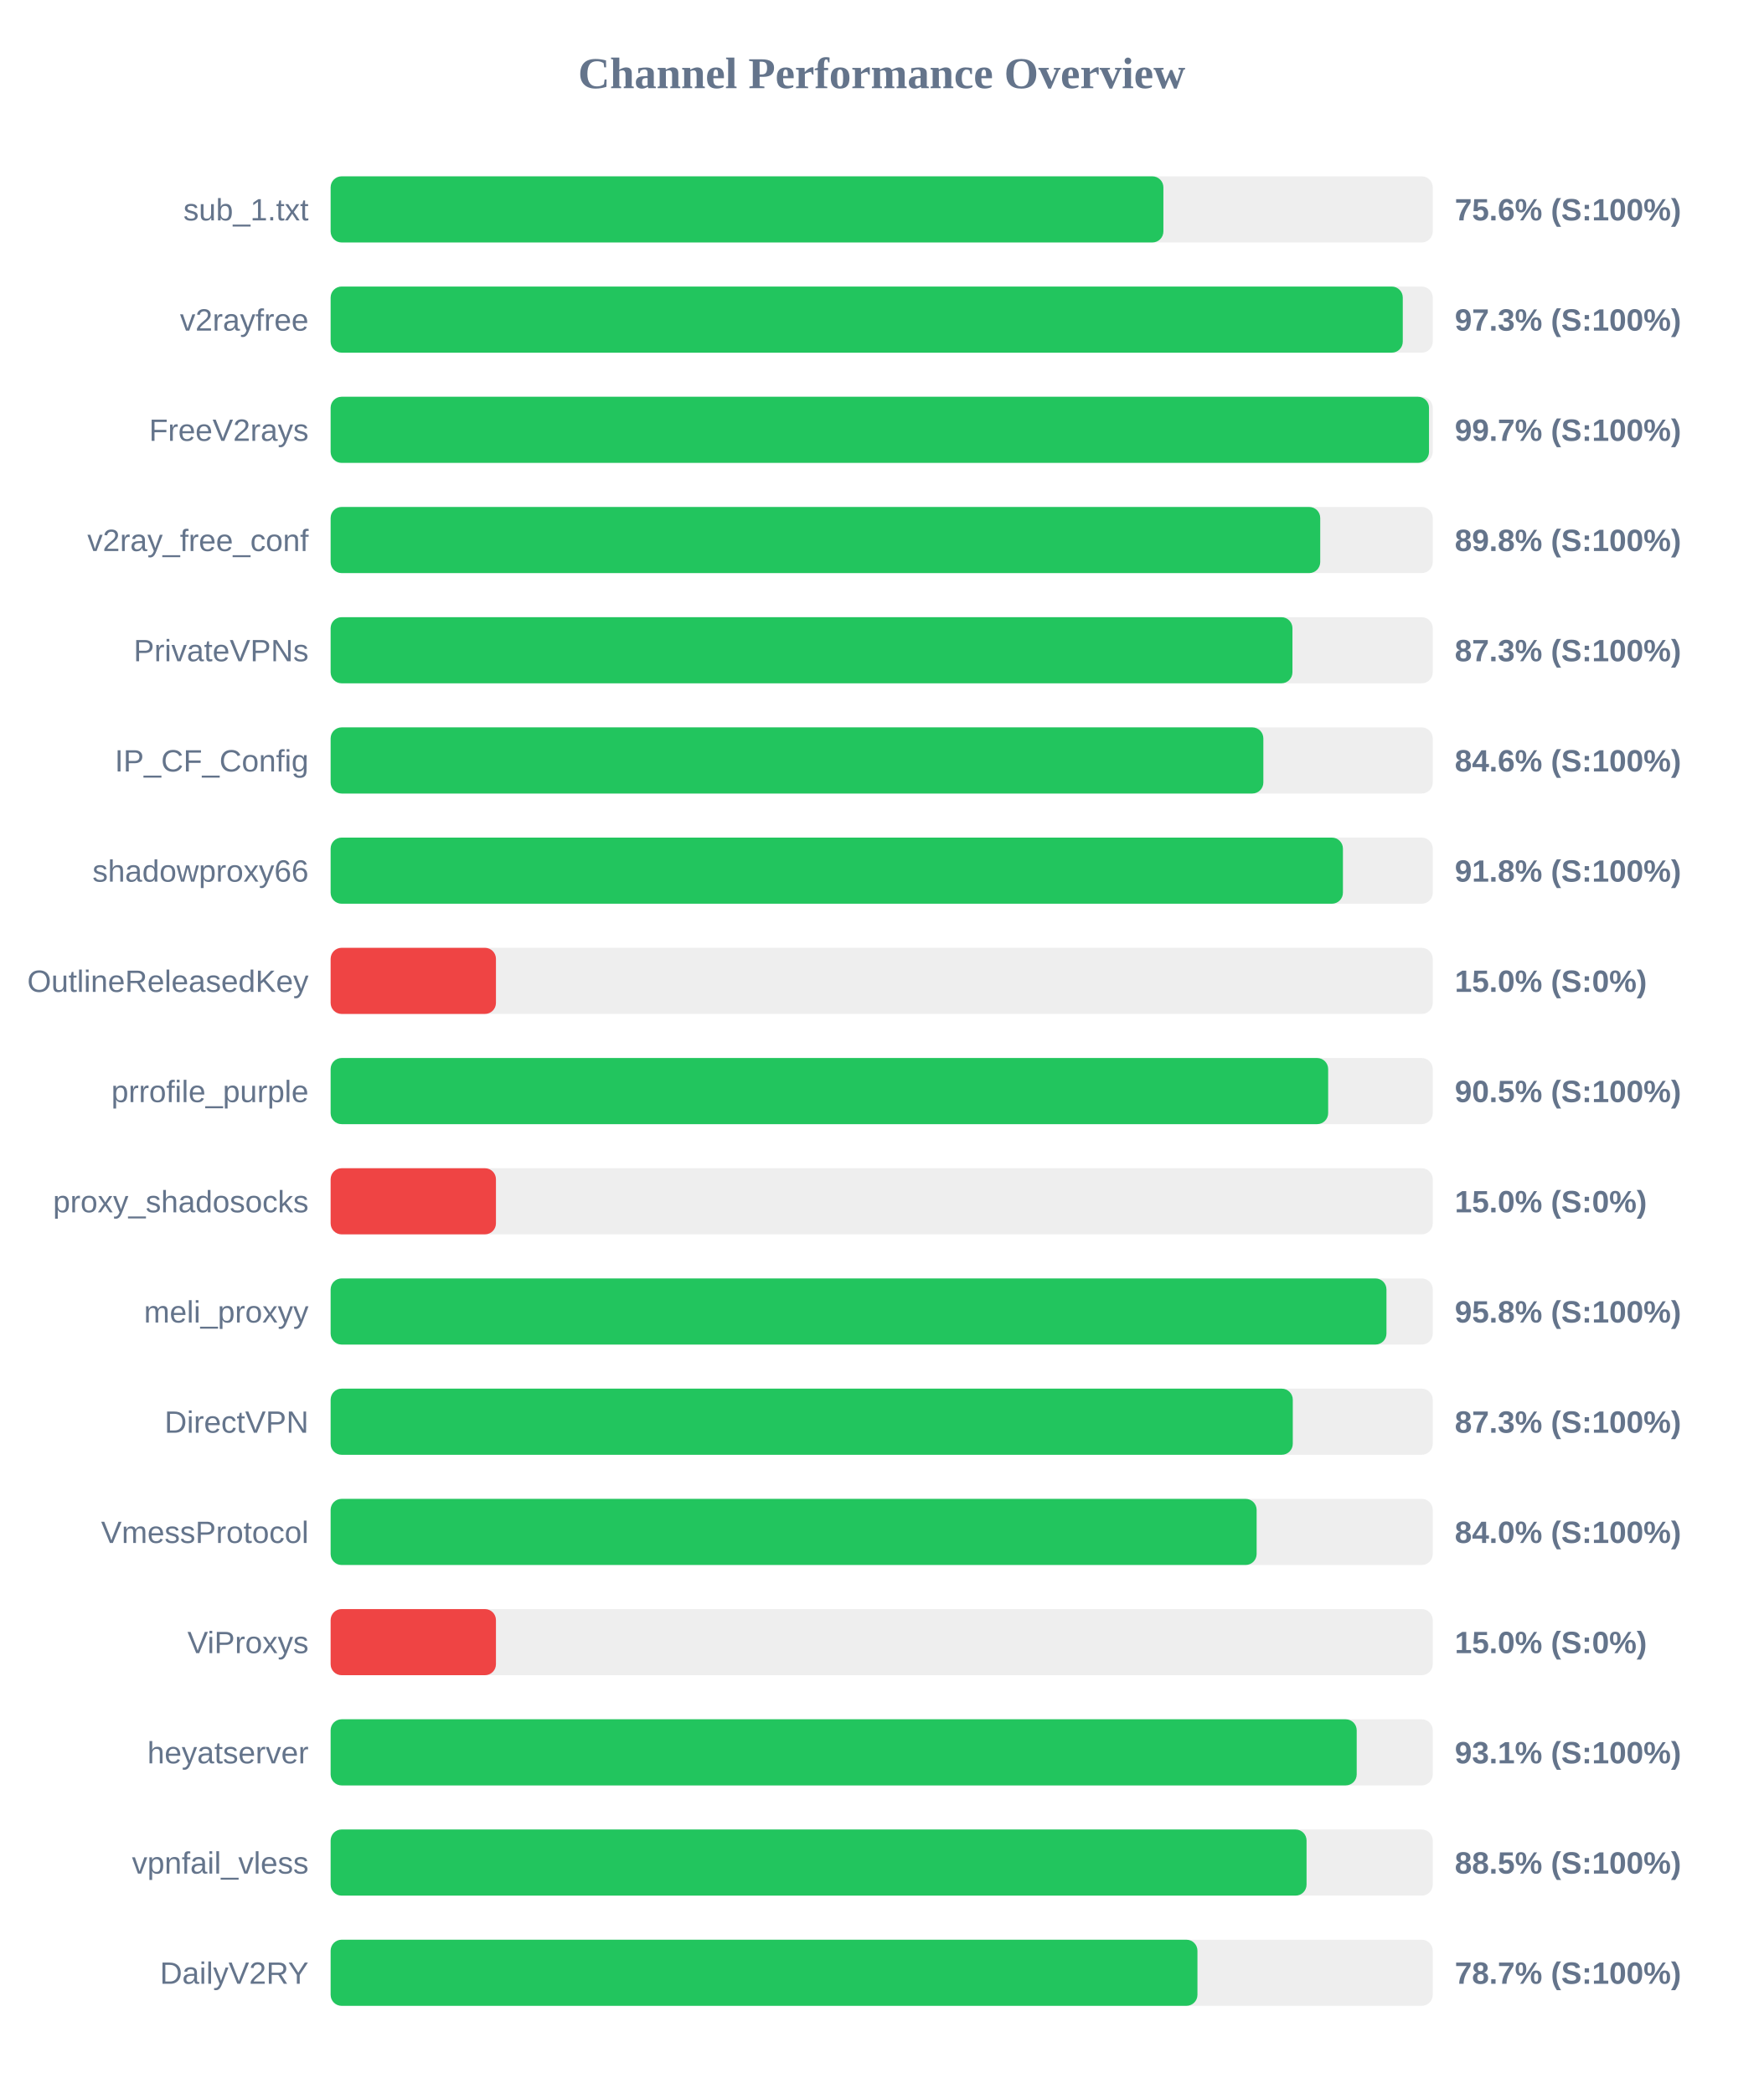
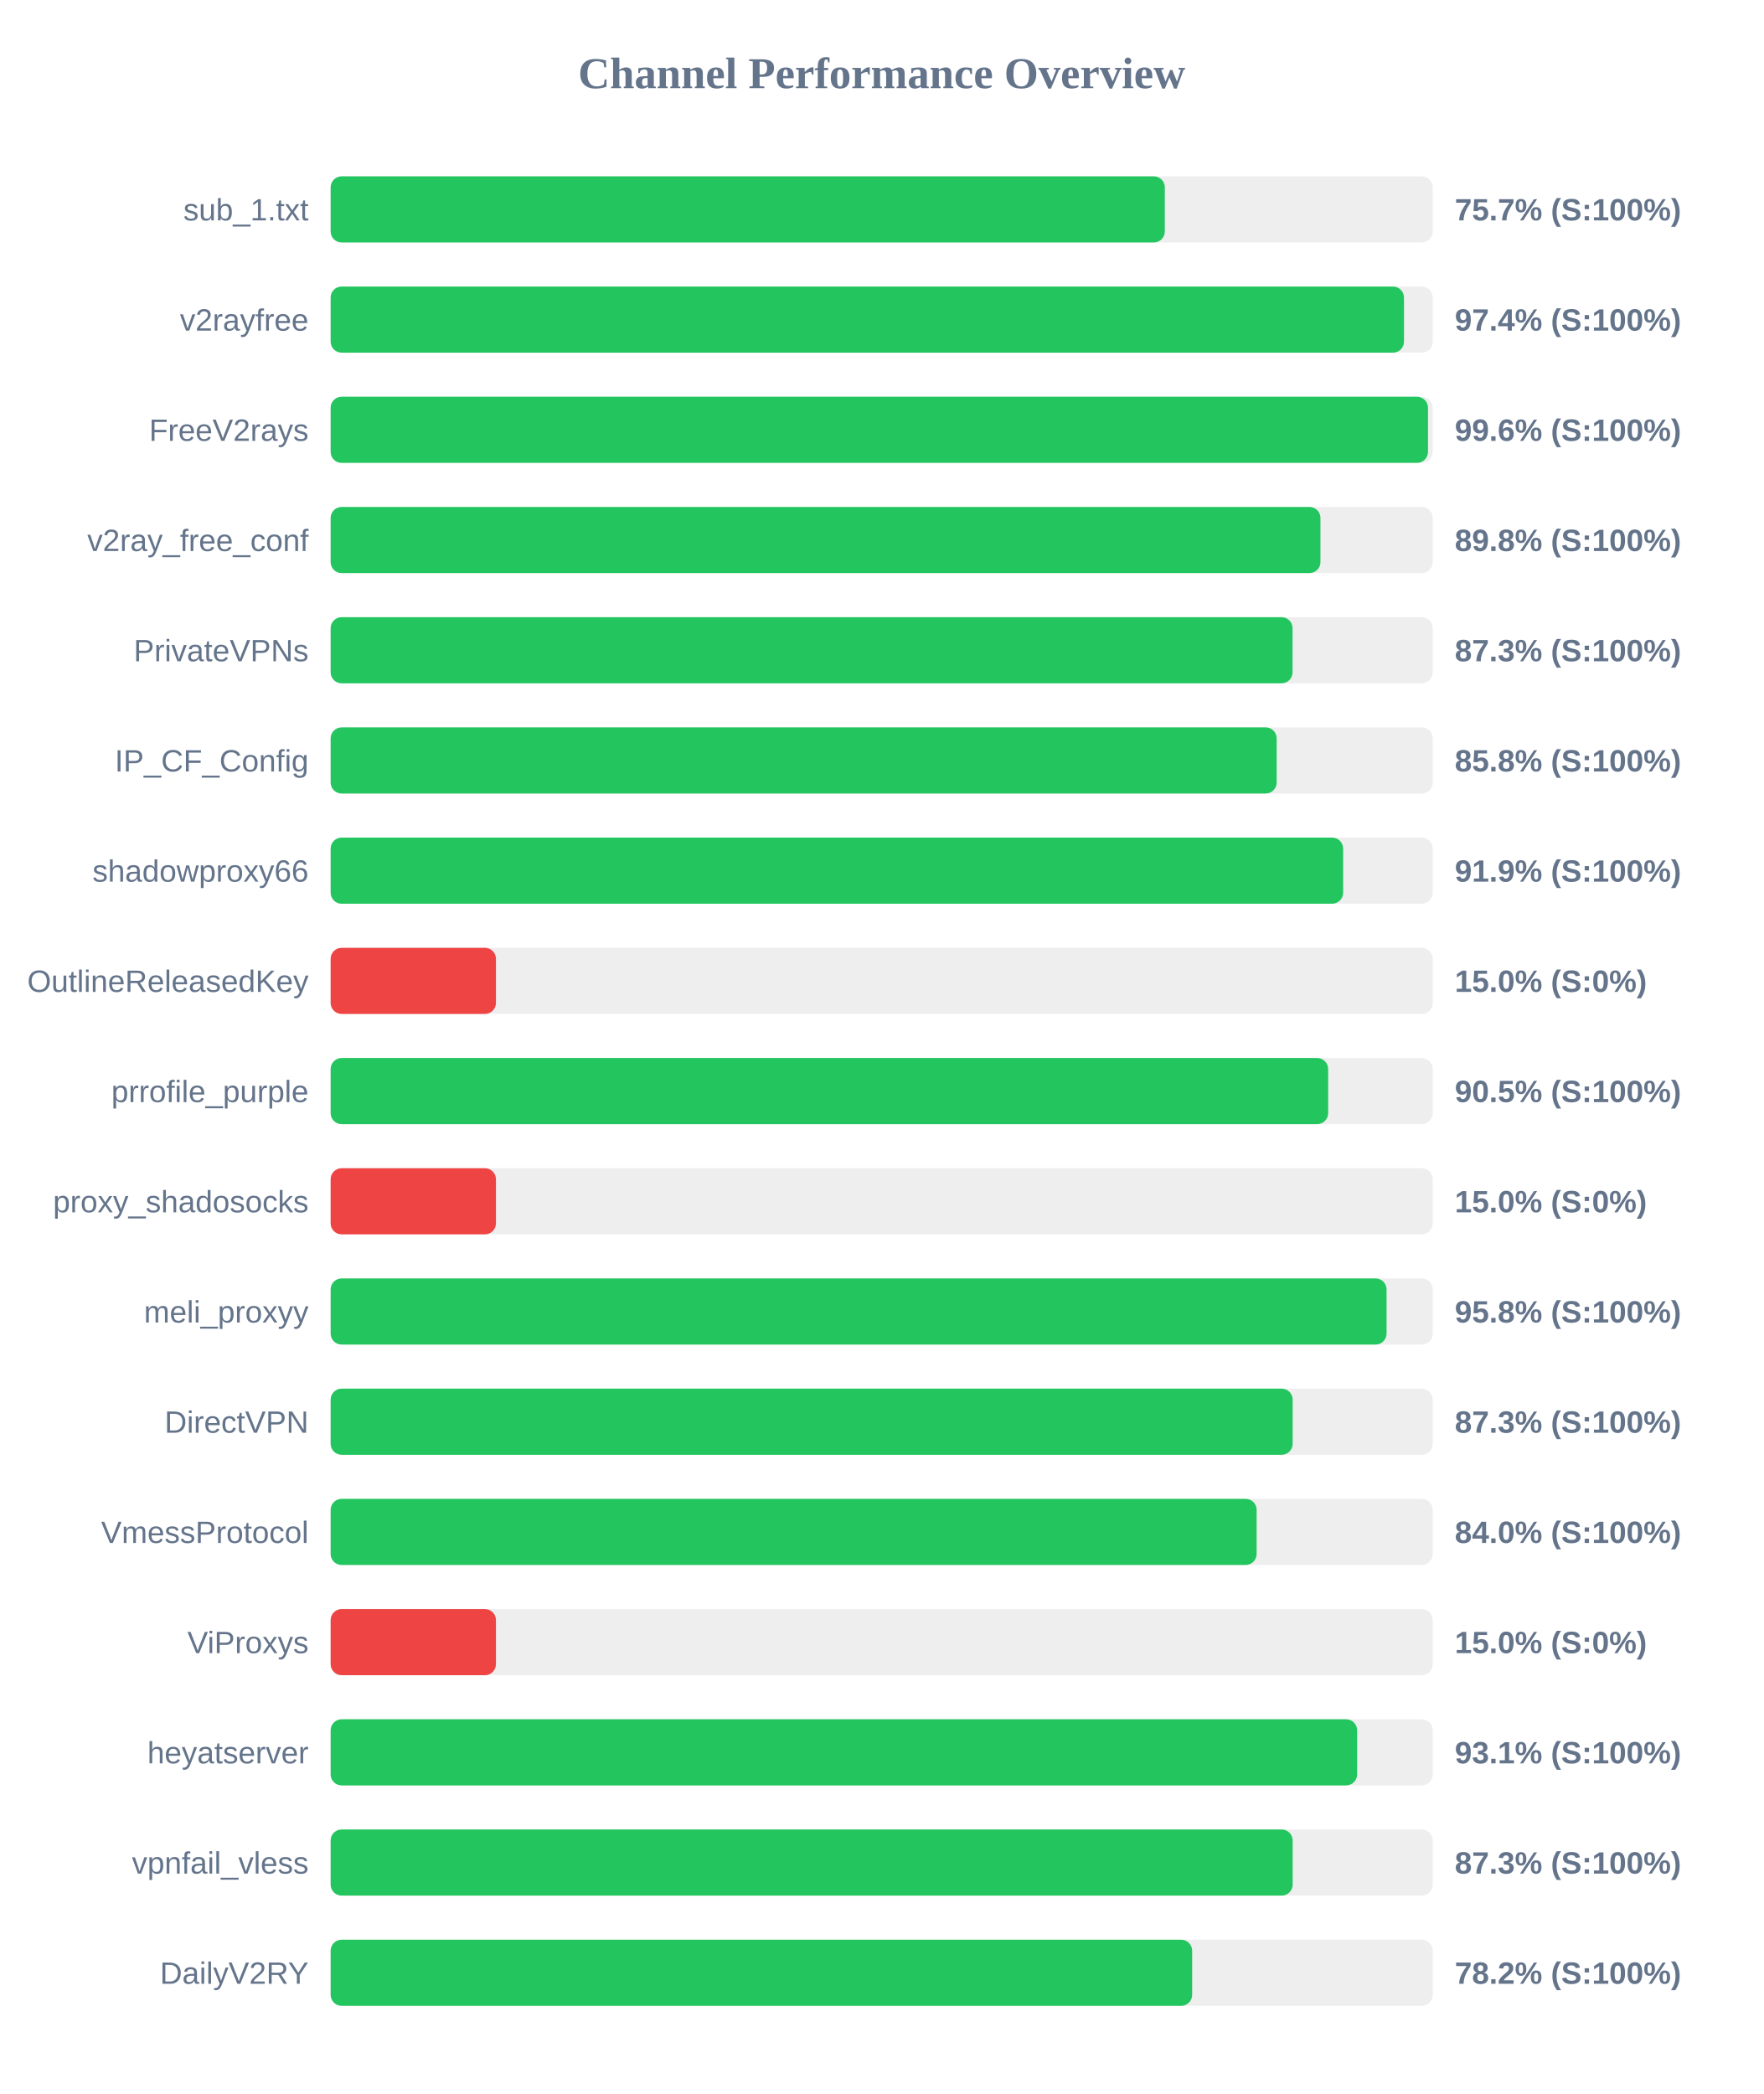
<svg xmlns="http://www.w3.org/2000/svg" width="800" height="950" version="1.1">
  <style>
        .row { font: 14px Arial; fill: #64748b; }
        .score { font: bold 14px Arial; fill: #64748b; }
    </style>
  <text x="400" y="40" text-anchor="middle" font-size="20px" font-weight="bold" fill="#64748b">Channel Performance Overview</text>
  <rect x="150" y="80" width="500" height="30" fill="#eee" rx="5" />
-   <rect x="150" y="80" width="377.8" height="30" fill="#22c55e" rx="5" />
+   <rect x="150" y="80" width="378.45" height="30" fill="#22c55e" rx="5" />
  <text x="140" y="100" text-anchor="end" class="row">sub_1.txt</text>
-   <text x="660" y="100" text-anchor="start" class="score">75.6% (S:100%)</text>
+   <text x="660" y="100" text-anchor="start" class="score">75.7% (S:100%)</text>
  <rect x="150" y="130" width="500" height="30" fill="#eee" rx="5" />
-   <rect x="150" y="130" width="486.4" height="30" fill="#22c55e" rx="5" />
+   <rect x="150" y="130" width="486.95" height="30" fill="#22c55e" rx="5" />
  <text x="140" y="150" text-anchor="end" class="row">v2rayfree</text>
-   <text x="660" y="150" text-anchor="start" class="score">97.3% (S:100%)</text>
+   <text x="660" y="150" text-anchor="start" class="score">97.4% (S:100%)</text>
  <rect x="150" y="180" width="500" height="30" fill="#eee" rx="5" />
-   <rect x="150" y="180" width="498.3" height="30" fill="#22c55e" rx="5" />
+   <rect x="150" y="180" width="497.85" height="30" fill="#22c55e" rx="5" />
  <text x="140" y="200" text-anchor="end" class="row">FreeV2rays</text>
-   <text x="660" y="200" text-anchor="start" class="score">99.7% (S:100%)</text>
+   <text x="660" y="200" text-anchor="start" class="score">99.6% (S:100%)</text>
  <rect x="150" y="230" width="500" height="30" fill="#eee" rx="5" />
-   <rect x="150" y="230" width="448.95" height="30" fill="#22c55e" rx="5" />
+   <rect x="150" y="230" width="449.05" height="30" fill="#22c55e" rx="5" />
  <text x="140" y="250" text-anchor="end" class="row">v2ray_free_conf</text>
  <text x="660" y="250" text-anchor="start" class="score">89.8% (S:100%)</text>
  <rect x="150" y="280" width="500" height="30" fill="#eee" rx="5" />
-   <rect x="150" y="280" width="436.35" height="30" fill="#22c55e" rx="5" />
+   <rect x="150" y="280" width="436.4" height="30" fill="#22c55e" rx="5" />
  <text x="140" y="300" text-anchor="end" class="row">PrivateVPNs</text>
  <text x="660" y="300" text-anchor="start" class="score">87.3% (S:100%)</text>
  <rect x="150" y="330" width="500" height="30" fill="#eee" rx="5" />
-   <rect x="150" y="330" width="423.15" height="30" fill="#22c55e" rx="5" />
+   <rect x="150" y="330" width="429.2" height="30" fill="#22c55e" rx="5" />
  <text x="140" y="350" text-anchor="end" class="row">IP_CF_Config</text>
-   <text x="660" y="350" text-anchor="start" class="score">84.6% (S:100%)</text>
+   <text x="660" y="350" text-anchor="start" class="score">85.8% (S:100%)</text>
  <rect x="150" y="380" width="500" height="30" fill="#eee" rx="5" />
-   <rect x="150" y="380" width="459.25" height="30" fill="#22c55e" rx="5" />
+   <rect x="150" y="380" width="459.35" height="30" fill="#22c55e" rx="5" />
  <text x="140" y="400" text-anchor="end" class="row">shadowproxy66</text>
-   <text x="660" y="400" text-anchor="start" class="score">91.8% (S:100%)</text>
+   <text x="660" y="400" text-anchor="start" class="score">91.9% (S:100%)</text>
  <rect x="150" y="430" width="500" height="30" fill="#eee" rx="5" />
  <rect x="150" y="430" width="75.0" height="30" fill="#ef4444" rx="5" />
  <text x="140" y="450" text-anchor="end" class="row">OutlineReleasedKey</text>
  <text x="660" y="450" text-anchor="start" class="score">15.0% (S:0%)</text>
  <rect x="150" y="480" width="500" height="30" fill="#eee" rx="5" />
  <rect x="150" y="480" width="452.55" height="30" fill="#22c55e" rx="5" />
  <text x="140" y="500" text-anchor="end" class="row">prrofile_purple</text>
  <text x="660" y="500" text-anchor="start" class="score">90.5% (S:100%)</text>
  <rect x="150" y="530" width="500" height="30" fill="#eee" rx="5" />
  <rect x="150" y="530" width="75.0" height="30" fill="#ef4444" rx="5" />
  <text x="140" y="550" text-anchor="end" class="row">proxy_shadosocks</text>
  <text x="660" y="550" text-anchor="start" class="score">15.0% (S:0%)</text>
  <rect x="150" y="580" width="500" height="30" fill="#eee" rx="5" />
-   <rect x="150" y="580" width="479.0" height="30" fill="#22c55e" rx="5" />
+   <rect x="150" y="580" width="479.05" height="30" fill="#22c55e" rx="5" />
  <text x="140" y="600" text-anchor="end" class="row">meli_proxyy</text>
  <text x="660" y="600" text-anchor="start" class="score">95.8% (S:100%)</text>
  <rect x="150" y="630" width="500" height="30" fill="#eee" rx="5" />
-   <rect x="150" y="630" width="436.5" height="30" fill="#22c55e" rx="5" />
+   <rect x="150" y="630" width="436.45" height="30" fill="#22c55e" rx="5" />
  <text x="140" y="650" text-anchor="end" class="row">DirectVPN</text>
  <text x="660" y="650" text-anchor="start" class="score">87.3% (S:100%)</text>
  <rect x="150" y="680" width="500" height="30" fill="#eee" rx="5" />
  <rect x="150" y="680" width="420.1" height="30" fill="#22c55e" rx="5" />
  <text x="140" y="700" text-anchor="end" class="row">VmessProtocol</text>
  <text x="660" y="700" text-anchor="start" class="score">84.0% (S:100%)</text>
  <rect x="150" y="730" width="500" height="30" fill="#eee" rx="5" />
  <rect x="150" y="730" width="75.0" height="30" fill="#ef4444" rx="5" />
  <text x="140" y="750" text-anchor="end" class="row">ViProxys</text>
  <text x="660" y="750" text-anchor="start" class="score">15.0% (S:0%)</text>
  <rect x="150" y="780" width="500" height="30" fill="#eee" rx="5" />
-   <rect x="150" y="780" width="465.5" height="30" fill="#22c55e" rx="5" />
+   <rect x="150" y="780" width="465.7" height="30" fill="#22c55e" rx="5" />
  <text x="140" y="800" text-anchor="end" class="row">heyatserver</text>
  <text x="660" y="800" text-anchor="start" class="score">93.1% (S:100%)</text>
  <rect x="150" y="830" width="500" height="30" fill="#eee" rx="5" />
-   <rect x="150" y="830" width="442.75" height="30" fill="#22c55e" rx="5" />
+   <rect x="150" y="830" width="436.45" height="30" fill="#22c55e" rx="5" />
  <text x="140" y="850" text-anchor="end" class="row">vpnfail_vless</text>
-   <text x="660" y="850" text-anchor="start" class="score">88.5% (S:100%)</text>
+   <text x="660" y="850" text-anchor="start" class="score">87.3% (S:100%)</text>
  <rect x="150" y="880" width="500" height="30" fill="#eee" rx="5" />
-   <rect x="150" y="880" width="393.25" height="30" fill="#22c55e" rx="5" />
+   <rect x="150" y="880" width="390.85" height="30" fill="#22c55e" rx="5" />
  <text x="140" y="900" text-anchor="end" class="row">DailyV2RY</text>
-   <text x="660" y="900" text-anchor="start" class="score">78.7% (S:100%)</text>
+   <text x="660" y="900" text-anchor="start" class="score">78.2% (S:100%)</text>
</svg>
